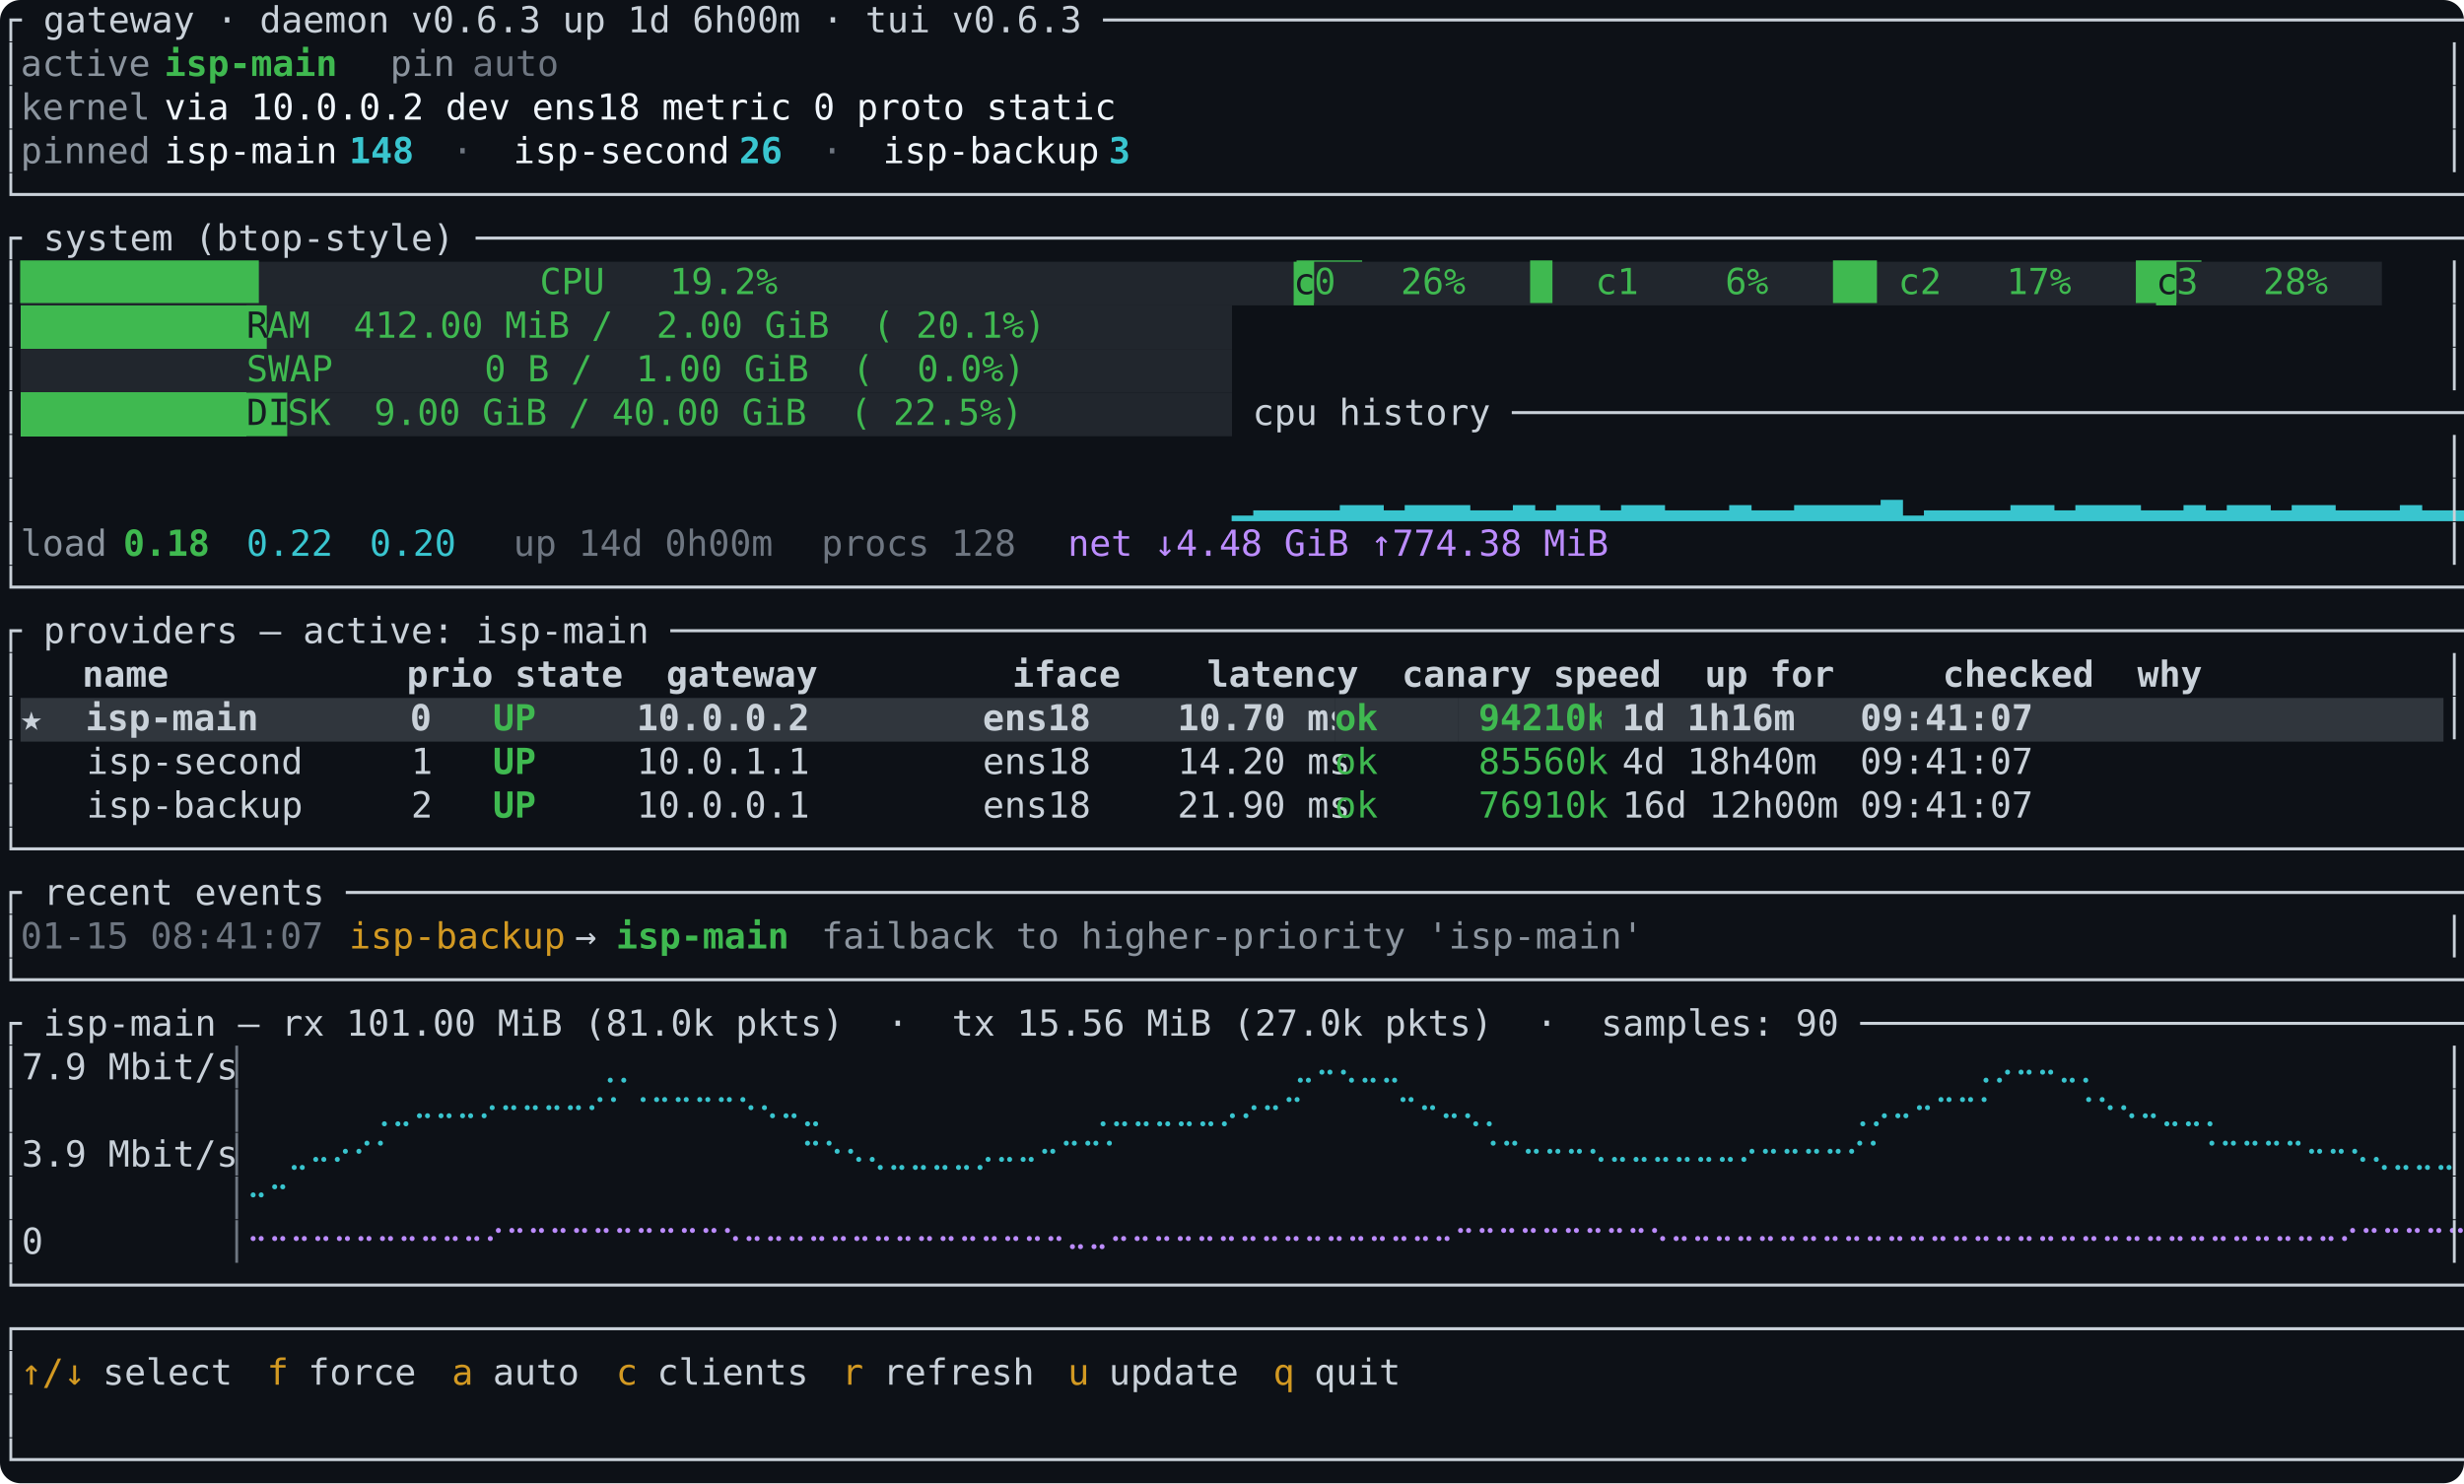
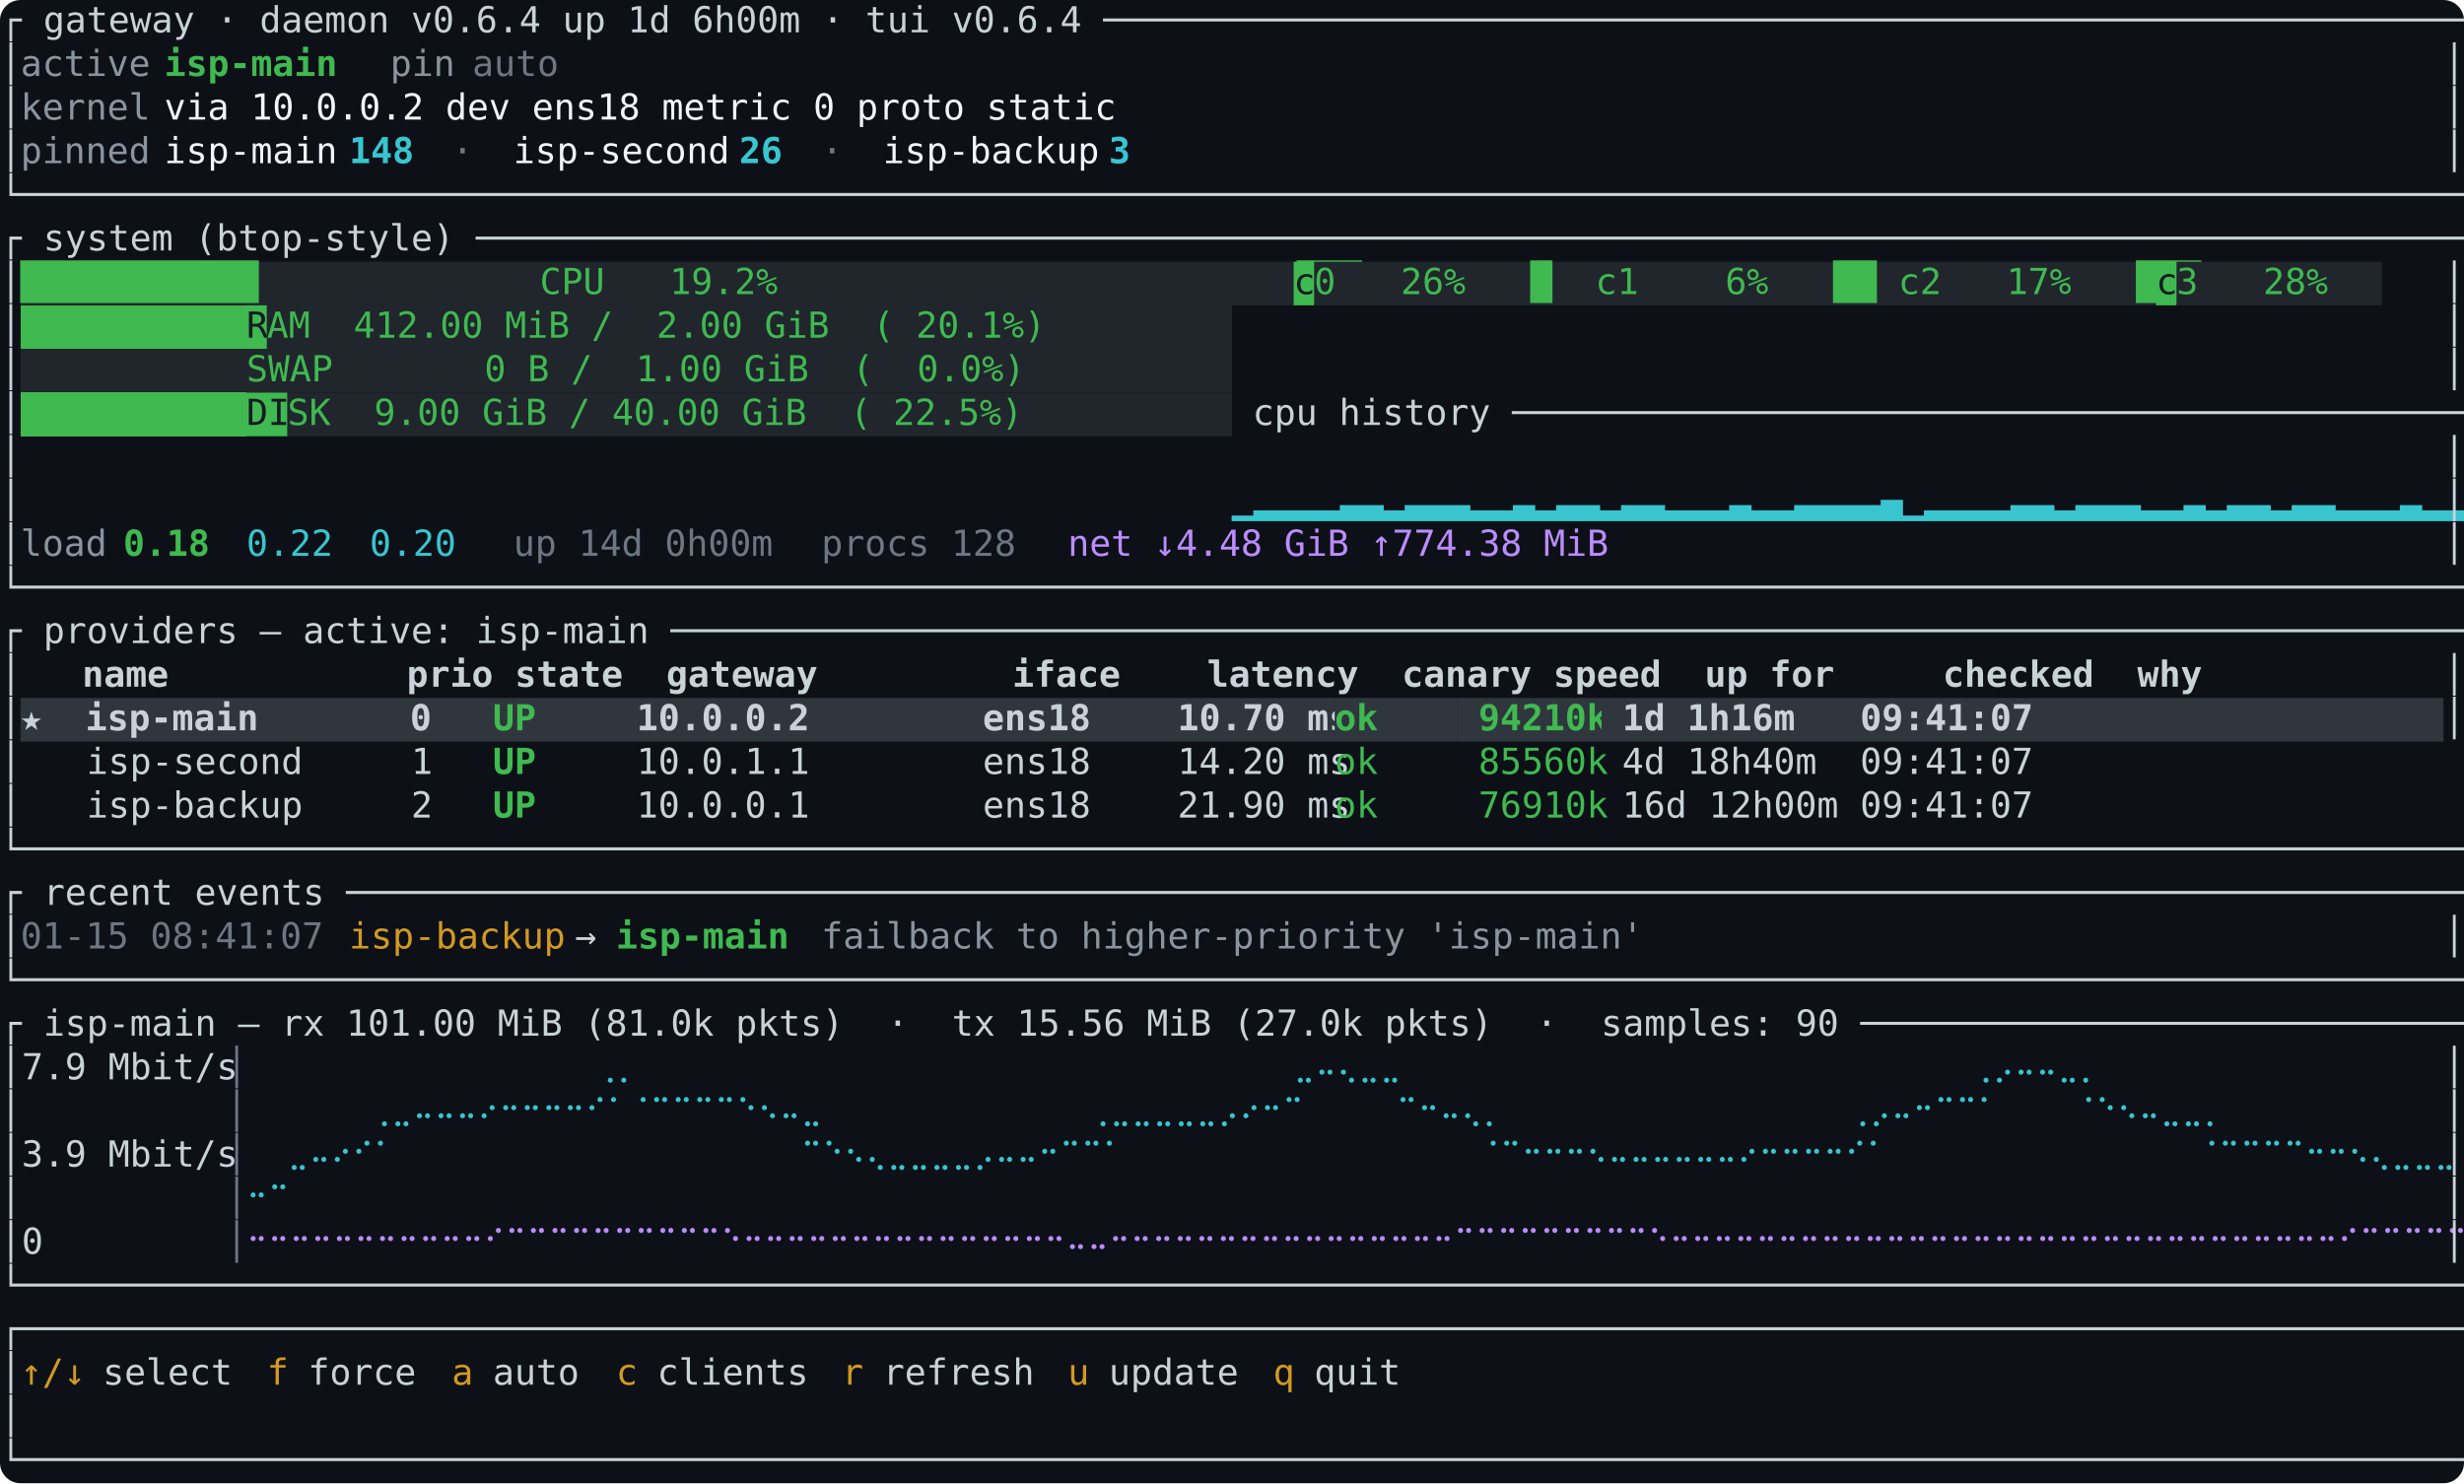
<svg xmlns="http://www.w3.org/2000/svg" viewBox="0 0 960 578" width="960" height="578" role="img" aria-labelledby="vlb-title" font-family="ui-monospace, SFMono-Regular, Menlo, Consolas, 'DejaVu Sans Mono', monospace" font-size="14">
  <rect width="100%" height="100%" rx="8" fill="#0d1117" />
  <g class="f0">
-     <text xml:space="preserve" x="0.0" y="12.6" textLength="960.0" lengthAdjust="spacingAndGlyphs" fill="#c9d1d9">┌ gateway · daemon v0.6.3 up 1d 6h00m · tui v0.6.3 ────────────────────────────────────────────────────────────────────┐</text>
+     <text xml:space="preserve" x="0.0" y="12.6" textLength="960.0" lengthAdjust="spacingAndGlyphs" fill="#c9d1d9">┌ gateway · daemon v0.6.4 up 1d 6h00m · tui v0.6.4 ────────────────────────────────────────────────────────────────────┐</text>
    <text xml:space="preserve" x="0.0" y="29.6" textLength="8.0" lengthAdjust="spacingAndGlyphs" fill="#c9d1d9">│</text>
    <text xml:space="preserve" x="8.0" y="29.6" textLength="48.0" lengthAdjust="spacingAndGlyphs" fill="#8b949e">active</text>
    <text xml:space="preserve" x="64.0" y="29.6" textLength="64.0" lengthAdjust="spacingAndGlyphs" fill="#3fb950" font-weight="bold">isp-main</text>
    <text xml:space="preserve" x="152.0" y="29.6" textLength="24.0" lengthAdjust="spacingAndGlyphs" fill="#8b949e">pin</text>
    <text xml:space="preserve" x="184.0" y="29.6" textLength="32.0" lengthAdjust="spacingAndGlyphs" fill="#6e7681">auto</text>
    <text xml:space="preserve" x="952.0" y="29.6" textLength="8.0" lengthAdjust="spacingAndGlyphs" fill="#c9d1d9">│</text>
    <text xml:space="preserve" x="0.0" y="46.6" textLength="8.0" lengthAdjust="spacingAndGlyphs" fill="#c9d1d9">│</text>
    <text xml:space="preserve" x="8.0" y="46.6" textLength="48.0" lengthAdjust="spacingAndGlyphs" fill="#8b949e">kernel</text>
    <text xml:space="preserve" x="64.0" y="46.6" textLength="352.0" lengthAdjust="spacingAndGlyphs" fill="#f0f6fc">via 10.0.0.2 dev ens18 metric 0 proto static</text>
    <text xml:space="preserve" x="952.0" y="46.6" textLength="8.0" lengthAdjust="spacingAndGlyphs" fill="#c9d1d9">│</text>
    <text xml:space="preserve" x="0.0" y="63.6" textLength="8.0" lengthAdjust="spacingAndGlyphs" fill="#c9d1d9">│</text>
    <text xml:space="preserve" x="8.0" y="63.6" textLength="48.0" lengthAdjust="spacingAndGlyphs" fill="#8b949e">pinned</text>
    <text xml:space="preserve" x="64.0" y="63.6" textLength="64.0" lengthAdjust="spacingAndGlyphs" fill="#f0f6fc">isp-main</text>
    <text xml:space="preserve" x="136.0" y="63.6" textLength="24.0" lengthAdjust="spacingAndGlyphs" fill="#39c5cf" font-weight="bold">148</text>
    <text xml:space="preserve" x="176.0" y="63.6" textLength="8.0" lengthAdjust="spacingAndGlyphs" fill="#6e7681">·</text>
    <text xml:space="preserve" x="200.0" y="63.6" textLength="80.0" lengthAdjust="spacingAndGlyphs" fill="#f0f6fc">isp-second</text>
    <text xml:space="preserve" x="288.0" y="63.6" textLength="16.0" lengthAdjust="spacingAndGlyphs" fill="#39c5cf" font-weight="bold">26</text>
    <text xml:space="preserve" x="320.0" y="63.6" textLength="8.0" lengthAdjust="spacingAndGlyphs" fill="#6e7681">·</text>
    <text xml:space="preserve" x="344.0" y="63.6" textLength="80.0" lengthAdjust="spacingAndGlyphs" fill="#f0f6fc">isp-backup</text>
    <text xml:space="preserve" x="432.0" y="63.6" textLength="8.0" lengthAdjust="spacingAndGlyphs" fill="#39c5cf" font-weight="bold">3</text>
    <text xml:space="preserve" x="952.0" y="63.6" textLength="8.0" lengthAdjust="spacingAndGlyphs" fill="#c9d1d9">│</text>
    <text xml:space="preserve" x="0.0" y="80.6" textLength="960.0" lengthAdjust="spacingAndGlyphs" fill="#c9d1d9">└──────────────────────────────────────────────────────────────────────────────────────────────────────────────────────┘</text>
    <text xml:space="preserve" x="0.0" y="97.6" textLength="960.0" lengthAdjust="spacingAndGlyphs" fill="#c9d1d9">┌ system (btop-style) ─────────────────────────────────────────────────────────────────────────────────────────────────┐</text>
    <text xml:space="preserve" x="0.0" y="114.6" textLength="8.0" lengthAdjust="spacingAndGlyphs" fill="#c9d1d9">│</text>
    <rect x="8.0" y="102.0" width="496.0" height="17.0" fill="#21262d" />
    <text xml:space="preserve" x="8.0" y="114.6" textLength="496.0" lengthAdjust="spacingAndGlyphs" fill="#3fb950">███████████             CPU   19.2%                        ███</text>
    <rect x="504.0" y="102.0" width="8.0" height="17.0" fill="#3fb950" />
    <text xml:space="preserve" x="504.0" y="114.6" textLength="8.0" lengthAdjust="spacingAndGlyphs" fill="#161b22">c</text>
    <rect x="512.0" y="102.0" width="328.0" height="17.0" fill="#21262d" />
    <text xml:space="preserve" x="512.0" y="114.6" textLength="328.0" lengthAdjust="spacingAndGlyphs" fill="#3fb950">0   26%   █  c1    6%   ██ c2   17%   ███</text>
    <rect x="840.0" y="102.0" width="8.0" height="17.0" fill="#3fb950" />
    <text xml:space="preserve" x="840.0" y="114.6" textLength="8.0" lengthAdjust="spacingAndGlyphs" fill="#161b22">c</text>
    <rect x="848.0" y="102.0" width="80.0" height="17.0" fill="#21262d" />
    <text xml:space="preserve" x="848.0" y="114.6" textLength="56.0" lengthAdjust="spacingAndGlyphs" fill="#3fb950">3   28%</text>
    <text xml:space="preserve" x="952.0" y="114.6" textLength="8.0" lengthAdjust="spacingAndGlyphs" fill="#c9d1d9">│</text>
    <text xml:space="preserve" x="0.0" y="131.6" textLength="8.0" lengthAdjust="spacingAndGlyphs" fill="#c9d1d9">│</text>
    <rect x="8.0" y="119.0" width="88.0" height="17.0" fill="#21262d" />
    <rect x="8.0" y="119.0" width="88.0" height="17.0" fill="#3fb950" shape-rendering="crispEdges" />
    <rect x="96.0" y="119.0" width="8.0" height="17.0" fill="#3fb950" />
    <text xml:space="preserve" x="96.0" y="131.6" textLength="8.0" lengthAdjust="spacingAndGlyphs" fill="#161b22">R</text>
    <rect x="104.0" y="119.0" width="376.0" height="17.0" fill="#21262d" />
    <text xml:space="preserve" x="104.0" y="131.6" textLength="288.0" lengthAdjust="spacingAndGlyphs" fill="#3fb950">AM  412.00 MiB /  2.00 GiB  ( 20.1%)</text>
    <text xml:space="preserve" x="952.0" y="131.6" textLength="8.0" lengthAdjust="spacingAndGlyphs" fill="#c9d1d9">│</text>
    <text xml:space="preserve" x="0.0" y="148.6" textLength="8.0" lengthAdjust="spacingAndGlyphs" fill="#c9d1d9">│</text>
    <rect x="8.0" y="136.0" width="472.0" height="17.0" fill="#21262d" />
    <text xml:space="preserve" x="96.0" y="148.6" textLength="288.0" lengthAdjust="spacingAndGlyphs" fill="#3fb950">SWAP       0 B /  1.00 GiB  (  0.0%)</text>
    <text xml:space="preserve" x="952.0" y="148.6" textLength="8.0" lengthAdjust="spacingAndGlyphs" fill="#c9d1d9">│</text>
    <text xml:space="preserve" x="0.0" y="165.6" textLength="8.0" lengthAdjust="spacingAndGlyphs" fill="#c9d1d9">│</text>
    <rect x="8.0" y="153.0" width="88.0" height="17.0" fill="#21262d" />
    <rect x="8.0" y="153.0" width="88.0" height="17.0" fill="#3fb950" shape-rendering="crispEdges" />
    <rect x="96.0" y="153.0" width="16.0" height="17.0" fill="#3fb950" />
    <text xml:space="preserve" x="96.0" y="165.6" textLength="16.0" lengthAdjust="spacingAndGlyphs" fill="#161b22">DI</text>
    <rect x="112.0" y="153.0" width="368.0" height="17.0" fill="#21262d" />
    <text xml:space="preserve" x="112.0" y="165.6" textLength="272.0" lengthAdjust="spacingAndGlyphs" fill="#3fb950">SK  9.00 GiB / 40.00 GiB  ( 22.5%)</text>
    <text xml:space="preserve" x="488.0" y="165.6" textLength="472.0" lengthAdjust="spacingAndGlyphs" fill="#c9d1d9">cpu history ──────────────────────────────────────────────│</text>
    <text xml:space="preserve" x="0.0" y="182.6" textLength="8.0" lengthAdjust="spacingAndGlyphs" fill="#c9d1d9">│</text>
    <text xml:space="preserve" x="952.0" y="182.6" textLength="8.0" lengthAdjust="spacingAndGlyphs" fill="#c9d1d9">│</text>
    <text xml:space="preserve" x="0.0" y="199.6" textLength="8.0" lengthAdjust="spacingAndGlyphs" fill="#c9d1d9">│</text>
    <text xml:space="preserve" x="480.0" y="199.6" textLength="472.0" lengthAdjust="spacingAndGlyphs" fill="#39c5cf">▁▂▂▂▂▃▃▂▃▃▃▂▂▃▂▃▃▂▃▃▂▂▂▃▂▂▃▃▃▃▄▁▂▂▂▂▃▃▂▃▃▃▂▂▃▂▃▃▂▃▃▂▂▂▃▂▂▃▃</text>
    <text xml:space="preserve" x="952.0" y="199.6" textLength="8.0" lengthAdjust="spacingAndGlyphs" fill="#c9d1d9">│</text>
    <text xml:space="preserve" x="0.0" y="216.6" textLength="8.0" lengthAdjust="spacingAndGlyphs" fill="#c9d1d9">│</text>
    <text xml:space="preserve" x="8.0" y="216.6" textLength="32.0" lengthAdjust="spacingAndGlyphs" fill="#8b949e">load</text>
    <text xml:space="preserve" x="48.0" y="216.6" textLength="32.0" lengthAdjust="spacingAndGlyphs" fill="#3fb950" font-weight="bold">0.18</text>
    <text xml:space="preserve" x="96.0" y="216.6" textLength="32.0" lengthAdjust="spacingAndGlyphs" fill="#39c5cf">0.22</text>
    <text xml:space="preserve" x="144.0" y="216.6" textLength="32.0" lengthAdjust="spacingAndGlyphs" fill="#39c5cf">0.20</text>
    <text xml:space="preserve" x="200.0" y="216.6" textLength="96.0" lengthAdjust="spacingAndGlyphs" fill="#6e7681">up 14d 0h00m</text>
    <text xml:space="preserve" x="320.0" y="216.6" textLength="72.0" lengthAdjust="spacingAndGlyphs" fill="#6e7681">procs 128</text>
    <text xml:space="preserve" x="416.0" y="216.6" textLength="200.0" lengthAdjust="spacingAndGlyphs" fill="#bc8cff">net ↓4.48 GiB ↑774.38 MiB</text>
    <text xml:space="preserve" x="952.0" y="216.6" textLength="8.0" lengthAdjust="spacingAndGlyphs" fill="#c9d1d9">│</text>
    <text xml:space="preserve" x="0.0" y="233.6" textLength="960.0" lengthAdjust="spacingAndGlyphs" fill="#c9d1d9">└──────────────────────────────────────────────────────────────────────────────────────────────────────────────────────┘</text>
    <text xml:space="preserve" x="0.0" y="250.6" textLength="960.0" lengthAdjust="spacingAndGlyphs" fill="#c9d1d9">┌ providers — active: isp-main ────────────────────────────────────────────────────────────────────────────────────────┐</text>
    <text xml:space="preserve" x="0.0" y="267.6" textLength="8.0" lengthAdjust="spacingAndGlyphs" fill="#c9d1d9">│</text>
    <text xml:space="preserve" x="32.0" y="267.6" textLength="784.0" lengthAdjust="spacingAndGlyphs" fill="#c9d1d9" font-weight="bold">name           prio state  gateway         iface    latency  canary speed  up for     checked  why</text>
    <text xml:space="preserve" x="952.0" y="267.6" textLength="8.0" lengthAdjust="spacingAndGlyphs" fill="#c9d1d9">│</text>
    <text xml:space="preserve" x="0.0" y="284.6" textLength="8.0" lengthAdjust="spacingAndGlyphs" fill="#c9d1d9">│</text>
    <rect x="8.0" y="272.0" width="184.0" height="17.0" fill="#30363d" />
    <text xml:space="preserve" x="8.0" y="284.6" textLength="152.0" lengthAdjust="spacingAndGlyphs" fill="#c9d1d9" font-weight="bold">★  isp-main       0</text>
    <rect x="192.0" y="272.0" width="48.0" height="17.0" fill="#30363d" />
    <text xml:space="preserve" x="192.0" y="284.6" textLength="16.0" lengthAdjust="spacingAndGlyphs" fill="#3fb950" font-weight="bold">UP</text>
    <rect x="240.0" y="272.0" width="280.0" height="17.0" fill="#30363d" />
    <text xml:space="preserve" x="248.0" y="284.6" textLength="264.0" lengthAdjust="spacingAndGlyphs" fill="#c9d1d9" font-weight="bold">10.0.0.2        ens18    10.70 ms</text>
    <rect x="520.0" y="272.0" width="48.0" height="17.0" fill="#30363d" />
    <text xml:space="preserve" x="520.0" y="284.6" textLength="16.0" lengthAdjust="spacingAndGlyphs" fill="#3fb950" font-weight="bold">ok</text>
    <rect x="568.0" y="272.0" width="8.0" height="17.0" fill="#30363d" />
    <rect x="576.0" y="272.0" width="48.0" height="17.0" fill="#30363d" />
    <text xml:space="preserve" x="576.0" y="284.6" textLength="48.0" lengthAdjust="spacingAndGlyphs" fill="#3fb950" font-weight="bold">94210k</text>
    <rect x="624.0" y="272.0" width="328.0" height="17.0" fill="#30363d" />
    <text xml:space="preserve" x="632.0" y="284.6" textLength="152.0" lengthAdjust="spacingAndGlyphs" fill="#c9d1d9" font-weight="bold">1d 1h16m   09:41:07</text>
    <text xml:space="preserve" x="952.0" y="284.6" textLength="8.0" lengthAdjust="spacingAndGlyphs" fill="#c9d1d9">│</text>
    <text xml:space="preserve" x="0.0" y="301.6" textLength="160.0" lengthAdjust="spacingAndGlyphs" fill="#c9d1d9">│   isp-second     1</text>
    <text xml:space="preserve" x="192.0" y="301.6" textLength="16.0" lengthAdjust="spacingAndGlyphs" fill="#3fb950" font-weight="bold">UP</text>
    <text xml:space="preserve" x="248.0" y="301.6" textLength="264.0" lengthAdjust="spacingAndGlyphs" fill="#c9d1d9">10.0.1.1        ens18    14.20 ms</text>
    <text xml:space="preserve" x="520.0" y="301.6" textLength="16.0" lengthAdjust="spacingAndGlyphs" fill="#3fb950">ok</text>
    <text xml:space="preserve" x="576.0" y="301.6" textLength="48.0" lengthAdjust="spacingAndGlyphs" fill="#3fb950">85560k</text>
    <text xml:space="preserve" x="632.0" y="301.6" textLength="328.0" lengthAdjust="spacingAndGlyphs" fill="#c9d1d9">4d 18h40m  09:41:07                     │</text>
    <text xml:space="preserve" x="0.0" y="318.6" textLength="160.0" lengthAdjust="spacingAndGlyphs" fill="#c9d1d9">│   isp-backup     2</text>
    <text xml:space="preserve" x="192.0" y="318.6" textLength="16.0" lengthAdjust="spacingAndGlyphs" fill="#3fb950" font-weight="bold">UP</text>
    <text xml:space="preserve" x="248.0" y="318.6" textLength="264.0" lengthAdjust="spacingAndGlyphs" fill="#c9d1d9">10.0.0.1        ens18    21.90 ms</text>
    <text xml:space="preserve" x="520.0" y="318.6" textLength="16.0" lengthAdjust="spacingAndGlyphs" fill="#3fb950">ok</text>
    <text xml:space="preserve" x="576.0" y="318.6" textLength="48.0" lengthAdjust="spacingAndGlyphs" fill="#3fb950">76910k</text>
    <text xml:space="preserve" x="632.0" y="318.6" textLength="328.0" lengthAdjust="spacingAndGlyphs" fill="#c9d1d9">16d 12h00m 09:41:07                     │</text>
    <text xml:space="preserve" x="0.0" y="335.6" textLength="960.0" lengthAdjust="spacingAndGlyphs" fill="#c9d1d9">└──────────────────────────────────────────────────────────────────────────────────────────────────────────────────────┘</text>
    <text xml:space="preserve" x="0.0" y="352.6" textLength="960.0" lengthAdjust="spacingAndGlyphs" fill="#c9d1d9">┌ recent events ───────────────────────────────────────────────────────────────────────────────────────────────────────┐</text>
    <text xml:space="preserve" x="0.0" y="369.6" textLength="8.0" lengthAdjust="spacingAndGlyphs" fill="#c9d1d9">│</text>
    <text xml:space="preserve" x="8.0" y="369.6" textLength="112.0" lengthAdjust="spacingAndGlyphs" fill="#6e7681">01-15 08:41:07</text>
    <text xml:space="preserve" x="136.0" y="369.6" textLength="80.0" lengthAdjust="spacingAndGlyphs" fill="#d29922">isp-backup</text>
    <text xml:space="preserve" x="224.0" y="369.6" textLength="8.0" lengthAdjust="spacingAndGlyphs" fill="#c9d1d9">→</text>
    <text xml:space="preserve" x="240.0" y="369.6" textLength="64.0" lengthAdjust="spacingAndGlyphs" fill="#3fb950" font-weight="bold">isp-main</text>
    <text xml:space="preserve" x="320.0" y="369.6" textLength="304.0" lengthAdjust="spacingAndGlyphs" fill="#8b949e">failback to higher-priority 'isp-main'</text>
    <text xml:space="preserve" x="952.0" y="369.6" textLength="8.0" lengthAdjust="spacingAndGlyphs" fill="#c9d1d9">│</text>
    <text xml:space="preserve" x="0.0" y="386.6" textLength="960.0" lengthAdjust="spacingAndGlyphs" fill="#c9d1d9">└──────────────────────────────────────────────────────────────────────────────────────────────────────────────────────┘</text>
    <text xml:space="preserve" x="0.0" y="403.6" textLength="960.0" lengthAdjust="spacingAndGlyphs" fill="#c9d1d9">┌ isp-main — rx 101.00 MiB (81.0k pkts)  ·  tx 15.56 MiB (27.0k pkts)  ·  samples: 90 ─────────────────────────────────┐</text>
    <text xml:space="preserve" x="0.0" y="420.6" textLength="88.0" lengthAdjust="spacingAndGlyphs" fill="#c9d1d9">│7.9 Mbit/s</text>
    <text xml:space="preserve" x="88.0" y="420.6" textLength="8.0" lengthAdjust="spacingAndGlyphs" fill="#6e7681">│</text>
    <text xml:space="preserve" x="232.0" y="420.6" textLength="16.0" lengthAdjust="spacingAndGlyphs" fill="#39c5cf">⢀⡀</text>
    <text xml:space="preserve" x="504.0" y="420.6" textLength="40.0" lengthAdjust="spacingAndGlyphs" fill="#39c5cf">⣀⠤⢄⣀⣀</text>
    <text xml:space="preserve" x="768.0" y="420.6" textLength="48.0" lengthAdjust="spacingAndGlyphs" fill="#39c5cf">⢀⡠⠤⠤⣀⡀</text>
    <text xml:space="preserve" x="952.0" y="420.6" textLength="8.0" lengthAdjust="spacingAndGlyphs" fill="#c9d1d9">│</text>
    <text xml:space="preserve" x="0.0" y="437.6" textLength="8.0" lengthAdjust="spacingAndGlyphs" fill="#c9d1d9">│</text>
    <text xml:space="preserve" x="88.0" y="437.6" textLength="8.0" lengthAdjust="spacingAndGlyphs" fill="#6e7681">│</text>
    <text xml:space="preserve" x="144.0" y="437.6" textLength="168.0" lengthAdjust="spacingAndGlyphs" fill="#39c5cf">⢀⣀⠤⠤⠤⠔⠒⠒⠒⠒⠊⠁⠈⠉⠉⠉⠉⠑⠢⠤⣀</text>
    <text xml:space="preserve" x="424.0" y="437.6" textLength="80.0" lengthAdjust="spacingAndGlyphs" fill="#39c5cf">⢀⣀⣀⣀⣀⣀⡠⠔⠒⠉</text>
    <text xml:space="preserve" x="544.0" y="437.6" textLength="40.0" lengthAdjust="spacingAndGlyphs" fill="#39c5cf">⠉⠒⠤⢄⡀</text>
    <text xml:space="preserve" x="720.0" y="437.6" textLength="56.0" lengthAdjust="spacingAndGlyphs" fill="#39c5cf">⢀⡠⠤⠒⠉⠉⠁</text>
    <text xml:space="preserve" x="808.0" y="437.6" textLength="56.0" lengthAdjust="spacingAndGlyphs" fill="#39c5cf">⠈⠑⠢⠤⣀⣀⡀</text>
    <text xml:space="preserve" x="952.0" y="437.6" textLength="8.0" lengthAdjust="spacingAndGlyphs" fill="#c9d1d9">│</text>
    <text xml:space="preserve" x="0.0" y="454.6" textLength="88.0" lengthAdjust="spacingAndGlyphs" fill="#c9d1d9">│3.9 Mbit/s</text>
    <text xml:space="preserve" x="88.0" y="454.6" textLength="8.0" lengthAdjust="spacingAndGlyphs" fill="#6e7681">│</text>
    <text xml:space="preserve" x="112.0" y="454.6" textLength="40.0" lengthAdjust="spacingAndGlyphs" fill="#39c5cf">⣀⠤⠔⠊⠁</text>
    <text xml:space="preserve" x="312.0" y="454.6" textLength="120.0" lengthAdjust="spacingAndGlyphs" fill="#39c5cf">⠉⠑⠢⢄⣀⣀⣀⣀⡠⠤⠤⠒⠉⠉⠁</text>
    <text xml:space="preserve" x="576.0" y="454.6" textLength="152.0" lengthAdjust="spacingAndGlyphs" fill="#39c5cf">⠈⠉⠒⠒⠒⠢⠤⠤⠤⠤⠤⠤⠔⠒⠒⠒⠒⠊⠁</text>
    <text xml:space="preserve" x="856.0" y="454.6" textLength="96.0" lengthAdjust="spacingAndGlyphs" fill="#39c5cf">⠈⠉⠉⠉⠉⠒⠒⠢⢄⣀⣀⣀</text>
    <text xml:space="preserve" x="952.0" y="454.6" textLength="8.0" lengthAdjust="spacingAndGlyphs" fill="#c9d1d9">│</text>
    <text xml:space="preserve" x="0.0" y="471.6" textLength="8.0" lengthAdjust="spacingAndGlyphs" fill="#c9d1d9">│</text>
    <text xml:space="preserve" x="88.0" y="471.6" textLength="8.0" lengthAdjust="spacingAndGlyphs" fill="#6e7681">│</text>
    <text xml:space="preserve" x="96.0" y="471.6" textLength="16.0" lengthAdjust="spacingAndGlyphs" fill="#39c5cf">⠒⠉</text>
    <text xml:space="preserve" x="952.0" y="471.6" textLength="8.0" lengthAdjust="spacingAndGlyphs" fill="#c9d1d9">│</text>
    <text xml:space="preserve" x="0.0" y="488.6" textLength="16.0" lengthAdjust="spacingAndGlyphs" fill="#c9d1d9">│0</text>
    <text xml:space="preserve" x="88.0" y="488.6" textLength="8.0" lengthAdjust="spacingAndGlyphs" fill="#6e7681">│</text>
    <text xml:space="preserve" x="96.0" y="488.6" textLength="856.0" lengthAdjust="spacingAndGlyphs" fill="#bc8cff">⠒⠒⠒⠒⠒⠒⠒⠒⠒⠒⠒⠊⠉⠉⠉⠉⠉⠉⠉⠉⠉⠉⠑⠒⠒⠒⠒⠒⠒⠒⠒⠒⠒⠒⠒⠒⠒⠒⠤⠤⠒⠒⠒⠒⠒⠒⠒⠒⠒⠒⠒⠒⠒⠒⠒⠒⠉⠉⠉⠉⠉⠉⠉⠉⠉⠑⠒⠒⠒⠒⠒⠒⠒⠒⠒⠒⠒⠒⠒⠒⠒⠒⠒⠒⠒⠒⠒⠒⠒⠒⠒⠒⠒⠒⠒⠒⠒⠊⠉⠉⠉⠉⠉⠉⠉⠉⠉</text>
    <text xml:space="preserve" x="952.0" y="488.6" textLength="8.0" lengthAdjust="spacingAndGlyphs" fill="#c9d1d9">│</text>
    <text xml:space="preserve" x="0.0" y="505.6" textLength="960.0" lengthAdjust="spacingAndGlyphs" fill="#c9d1d9">└──────────────────────────────────────────────────────────────────────────────────────────────────────────────────────┘</text>
    <text xml:space="preserve" x="0.0" y="522.6" textLength="960.0" lengthAdjust="spacingAndGlyphs" fill="#c9d1d9">┌──────────────────────────────────────────────────────────────────────────────────────────────────────────────────────┐</text>
    <text xml:space="preserve" x="0.0" y="539.6" textLength="8.0" lengthAdjust="spacingAndGlyphs" fill="#c9d1d9">│</text>
    <text xml:space="preserve" x="8.0" y="539.6" textLength="24.0" lengthAdjust="spacingAndGlyphs" fill="#d29922">↑/↓</text>
    <text xml:space="preserve" x="40.0" y="539.6" textLength="48.0" lengthAdjust="spacingAndGlyphs" fill="#c9d1d9">select</text>
    <text xml:space="preserve" x="104.0" y="539.6" textLength="8.0" lengthAdjust="spacingAndGlyphs" fill="#d29922">f</text>
    <text xml:space="preserve" x="120.0" y="539.6" textLength="40.0" lengthAdjust="spacingAndGlyphs" fill="#c9d1d9">force</text>
    <text xml:space="preserve" x="176.0" y="539.6" textLength="8.0" lengthAdjust="spacingAndGlyphs" fill="#d29922">a</text>
    <text xml:space="preserve" x="192.0" y="539.6" textLength="32.0" lengthAdjust="spacingAndGlyphs" fill="#c9d1d9">auto</text>
    <text xml:space="preserve" x="240.0" y="539.6" textLength="8.0" lengthAdjust="spacingAndGlyphs" fill="#d29922">c</text>
    <text xml:space="preserve" x="256.0" y="539.6" textLength="56.0" lengthAdjust="spacingAndGlyphs" fill="#c9d1d9">clients</text>
    <text xml:space="preserve" x="328.0" y="539.6" textLength="8.0" lengthAdjust="spacingAndGlyphs" fill="#d29922">r</text>
    <text xml:space="preserve" x="344.0" y="539.6" textLength="56.0" lengthAdjust="spacingAndGlyphs" fill="#c9d1d9">refresh</text>
    <text xml:space="preserve" x="416.0" y="539.6" textLength="8.0" lengthAdjust="spacingAndGlyphs" fill="#d29922">u</text>
    <text xml:space="preserve" x="432.0" y="539.6" textLength="48.0" lengthAdjust="spacingAndGlyphs" fill="#c9d1d9">update</text>
    <text xml:space="preserve" x="496.0" y="539.6" textLength="8.0" lengthAdjust="spacingAndGlyphs" fill="#d29922">q</text>
    <text xml:space="preserve" x="512.0" y="539.6" textLength="448.0" lengthAdjust="spacingAndGlyphs" fill="#c9d1d9">quit                                                   │</text>
    <text xml:space="preserve" x="0.0" y="556.6" textLength="960.0" lengthAdjust="spacingAndGlyphs" fill="#c9d1d9">│                                                                                                                      │</text>
    <text xml:space="preserve" x="0.0" y="573.6" textLength="960.0" lengthAdjust="spacingAndGlyphs" fill="#c9d1d9">└──────────────────────────────────────────────────────────────────────────────────────────────────────────────────────┘</text>
  </g>
</svg>
